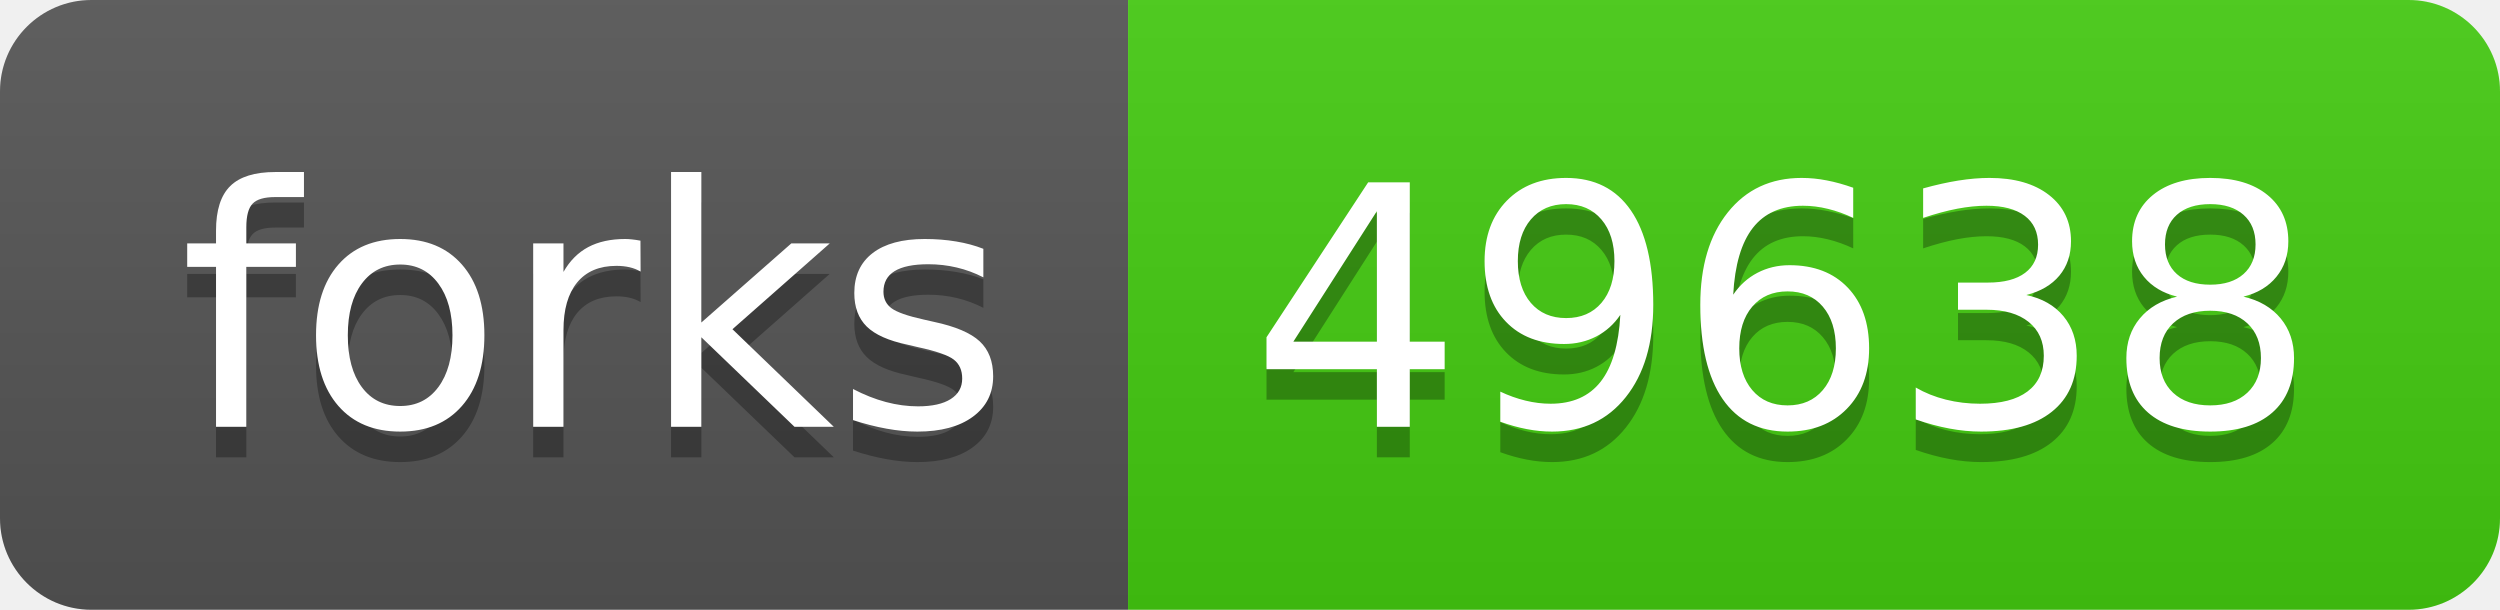
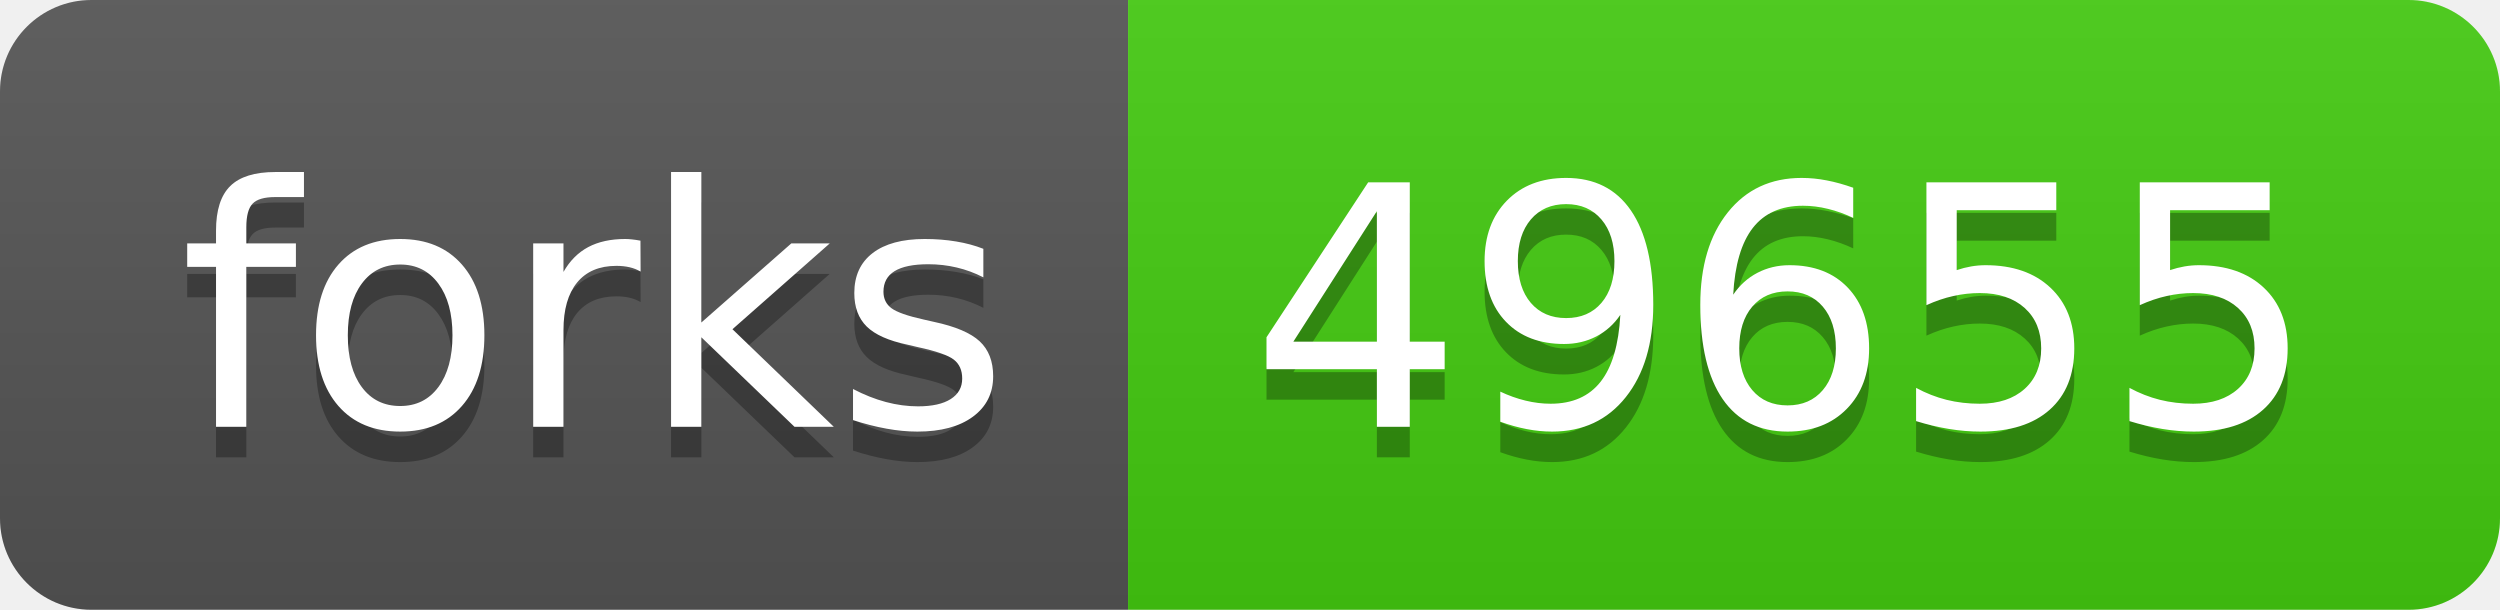
- <svg xmlns="http://www.w3.org/2000/svg" width="82" height="20" role="img" aria-label="forks: 49638">
+ <svg xmlns="http://www.w3.org/2000/svg" width="82" height="20" role="img" aria-label="forks: 49655">
  <linearGradient id="s" x2="0" y2="100%">
    <stop offset="0" stop-color="#bbb" stop-opacity=".1" />
    <stop offset="1" stop-opacity=".1" />
  </linearGradient>
  <clipPath id="r">
    <rect width="82" height="20" rx="3" fill="#fff" />
  </clipPath>
  <g clip-path="url(#r)">
    <rect width="37" height="20" fill="#555" />
    <rect x="37" width="45" height="20" fill="#4c1" />
    <rect width="82" height="20" fill="url(#s)" />
  </g>
  <g fill="#fff" text-anchor="middle" font-family="Verdana,Geneva,DejaVu Sans,sans-serif" text-rendering="geometricPrecision" font-size="110">
    <text aria-hidden="true" x="195" y="150" fill="#010101" fill-opacity=".3" transform="scale(.1)" textLength="270">forks</text>
    <text x="195" y="140" transform="scale(.1)" fill="#fff" textLength="270">forks</text>
-     <text aria-hidden="true" x="585" y="150" fill="#010101" fill-opacity=".3" transform="scale(.1)" textLength="350">49638</text>
-     <text x="585" y="140" transform="scale(.1)" fill="#fff" textLength="350">49638</text>
+     <text aria-hidden="true" x="585" y="150" fill="#010101" fill-opacity=".3" transform="scale(.1)" textLength="350">49655</text>
+     <text x="585" y="140" transform="scale(.1)" fill="#fff" textLength="350">49655</text>
  </g>
</svg>
